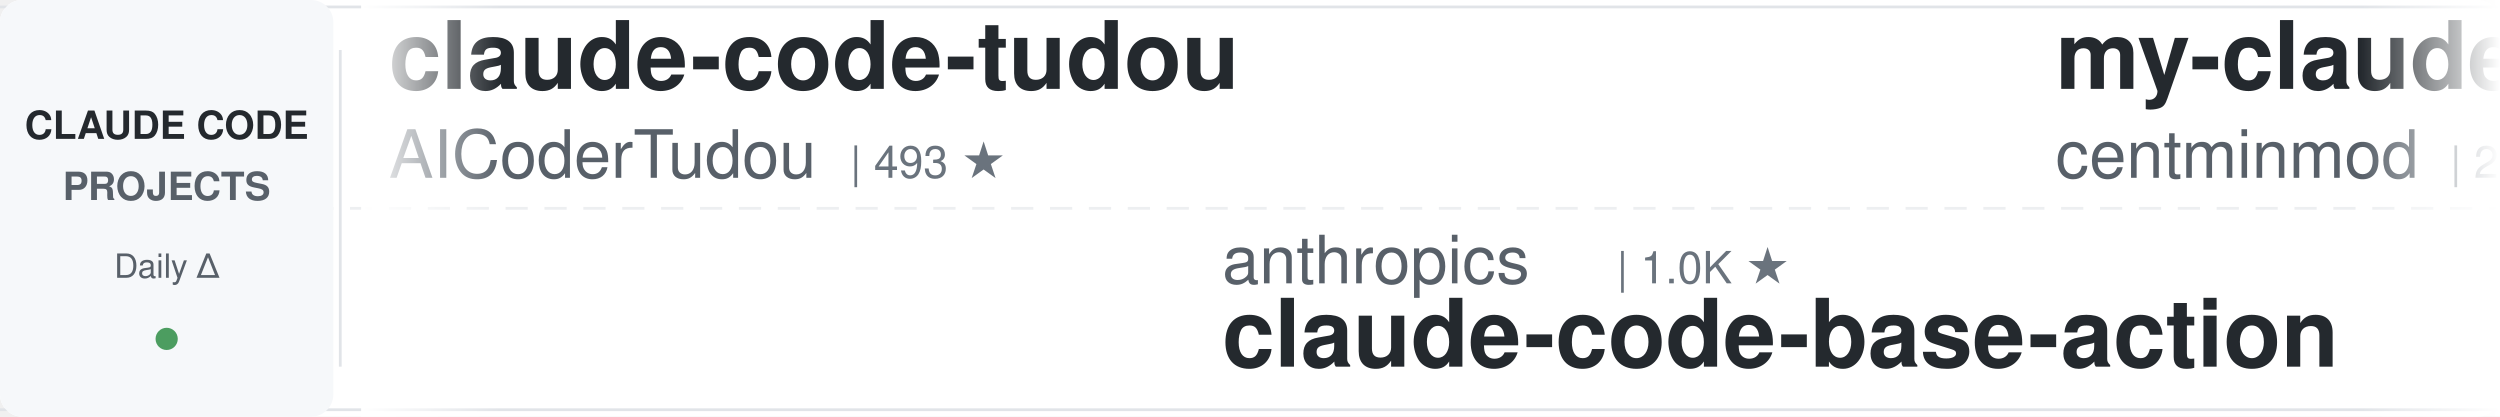
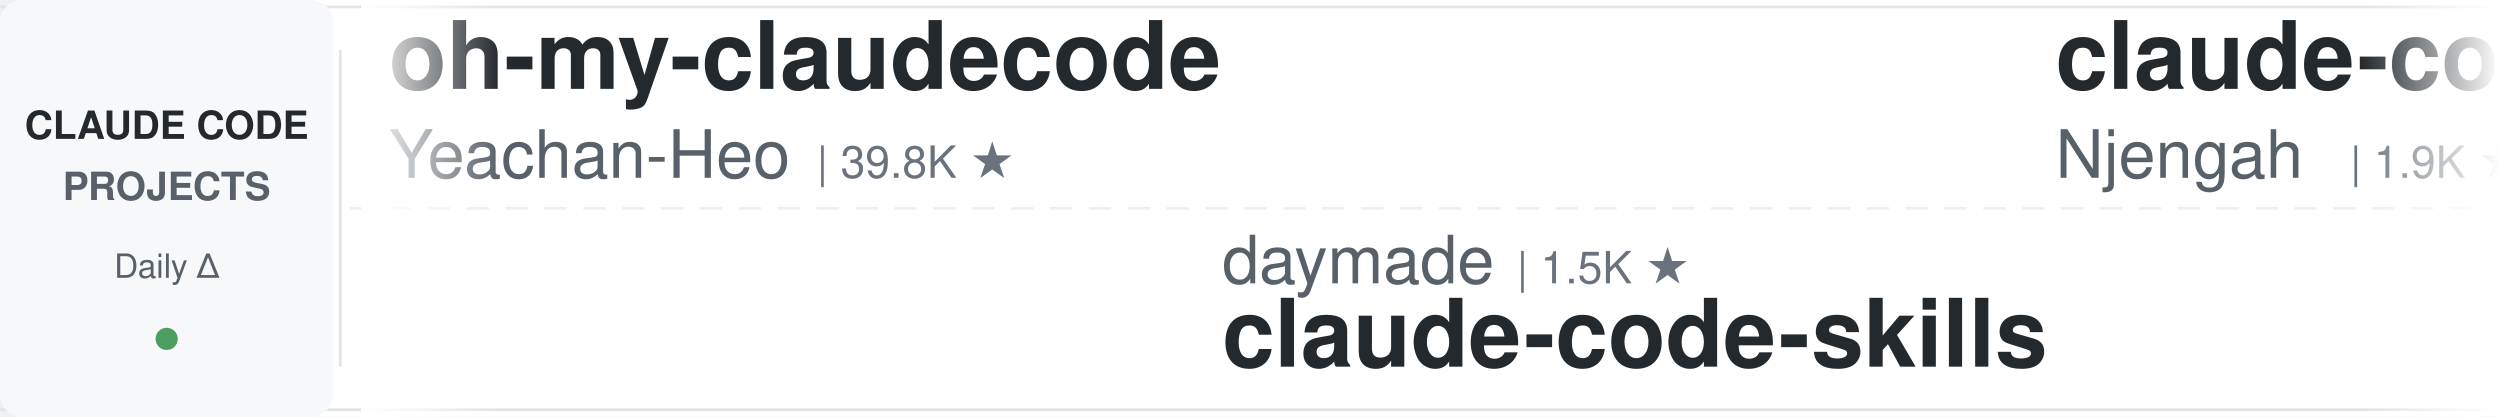
<svg xmlns="http://www.w3.org/2000/svg" width="900" height="150">
  <defs>
    <linearGradient id="leftFade" x1="0%" y1="0%" x2="100%" y2="0%">
      <stop offset="0%" style="stop-color:#ffffff;stop-opacity:1" />
      <stop offset="100%" style="stop-color:#ffffff;stop-opacity:0" />
    </linearGradient>
    <linearGradient id="rightFade" x1="0%" y1="0%" x2="100%" y2="0%">
      <stop offset="0%" style="stop-color:#ffffff;stop-opacity:0" />
      <stop offset="100%" style="stop-color:#ffffff;stop-opacity:1" />
    </linearGradient>
  </defs>
  <rect width="900" height="150" fill="#ffffff" rx="8" />
  <rect x="0" y="2" width="900" height="1" fill="#e1e4e8" />
  <rect x="0" y="147" width="900" height="1" fill="#e1e4e8" />
  <line x1="0" y1="75" x2="900" y2="75" stroke="#e1e4e8" stroke-width="1" stroke-dasharray="8 6" opacity="0.6" />
  <rect x="0" y="0" width="120" height="150" fill="#f6f8fa" rx="8" />
  <text x="60" y="50" font-family="-apple-system, BlinkMacSystemFont, 'Segoe UI', Helvetica, Arial, sans-serif" font-size="14" font-weight="600" fill="#24292e" text-anchor="middle">CLAUDE CODE</text>
  <text x="60" y="72" font-family="-apple-system, BlinkMacSystemFont, 'Segoe UI', Helvetica, Arial, sans-serif" font-size="14" font-weight="600" fill="#586069" text-anchor="middle">PROJECTS</text>
  <text x="60" y="100" font-family="-apple-system, BlinkMacSystemFont, 'Segoe UI', Helvetica, Arial, sans-serif" font-size="12" font-weight="500" fill="#586069" text-anchor="middle">Daily Δ</text>
  <circle cx="60" cy="122" r="4" fill="#22863a" opacity="0.8" />
  <rect x="122" y="18" width="1" height="114" fill="#e1e4e8" />
  <clipPath id="tickerClip">
    <rect x="130" y="0" width="770" height="150" />
  </clipPath>
  <g clip-path="url(#tickerClip)">
    <g id="tickerItems">
      <animateTransform attributeName="transform" attributeType="XML" type="translate" from="0 0" to="-3000 0" dur="54s" repeatCount="indefinite" />
      <g transform="translate(0, 0)">
-         <text x="140" y="32" font-family="-apple-system, BlinkMacSystemFont, 'Segoe UI', Helvetica, Arial, sans-serif" font-size="34" font-weight="600" fill="#24292e">claude-code-tudou</text>
-         <text x="140" y="64" font-family="-apple-system, BlinkMacSystemFont, 'Segoe UI', Helvetica, Arial, sans-serif" font-size="24" font-weight="400" fill="#586069">AICoderTudou</text>
-         <text x="306" y="64" font-family="-apple-system, BlinkMacSystemFont, 'Segoe UI', Helvetica, Arial, sans-serif" font-size="16" font-weight="500" fill="#6a737d">| 493 ★</text>
+         <text x="140" y="32" font-family="-apple-system, BlinkMacSystemFont, 'Segoe UI', Helvetica, Arial, sans-serif" font-size="34" font-weight="600" fill="#24292e">oh-my-claudecode</text>
+         <text x="140" y="64" font-family="-apple-system, BlinkMacSystemFont, 'Segoe UI', Helvetica, Arial, sans-serif" font-size="24" font-weight="400" fill="#586069">Yeachan-Heo</text>
+         <text x="294" y="64" font-family="-apple-system, BlinkMacSystemFont, 'Segoe UI', Helvetica, Arial, sans-serif" font-size="16" font-weight="500" fill="#6a737d">| 39.8K ★</text>
      </g>
      <g transform="translate(300, 0)">
-         <text x="140" y="102" font-family="-apple-system, BlinkMacSystemFont, 'Segoe UI', Helvetica, Arial, sans-serif" font-size="24" font-weight="400" fill="#586069">anthropics</text>
-         <text x="282" y="102" font-family="-apple-system, BlinkMacSystemFont, 'Segoe UI', Helvetica, Arial, sans-serif" font-size="16" font-weight="500" fill="#6a737d">| 1.0K ★</text>
-         <text x="140" y="132" font-family="-apple-system, BlinkMacSystemFont, 'Segoe UI', Helvetica, Arial, sans-serif" font-size="34" font-weight="600" fill="#24292e">claude-code-base-action</text>
+         <text x="140" y="102" font-family="-apple-system, BlinkMacSystemFont, 'Segoe UI', Helvetica, Arial, sans-serif" font-size="24" font-weight="400" fill="#586069">daymade</text>
+         <text x="246" y="102" font-family="-apple-system, BlinkMacSystemFont, 'Segoe UI', Helvetica, Arial, sans-serif" font-size="16" font-weight="500" fill="#6a737d">| 1.5K ★</text>
+         <text x="140" y="132" font-family="-apple-system, BlinkMacSystemFont, 'Segoe UI', Helvetica, Arial, sans-serif" font-size="34" font-weight="600" fill="#24292e">claude-code-skills</text>
      </g>
      <g transform="translate(600, 0)">
-         <text x="140" y="32" font-family="-apple-system, BlinkMacSystemFont, 'Segoe UI', Helvetica, Arial, sans-serif" font-size="34" font-weight="600" fill="#24292e">my-claude-code-setup</text>
-         <text x="140" y="64" font-family="-apple-system, BlinkMacSystemFont, 'Segoe UI', Helvetica, Arial, sans-serif" font-size="24" font-weight="400" fill="#586069">centminmod</text>
-         <text x="282" y="64" font-family="-apple-system, BlinkMacSystemFont, 'Segoe UI', Helvetica, Arial, sans-serif" font-size="16" font-weight="500" fill="#6a737d">| 2.7K ★</text>
+         <text x="140" y="32" font-family="-apple-system, BlinkMacSystemFont, 'Segoe UI', Helvetica, Arial, sans-serif" font-size="34" font-weight="600" fill="#24292e">claude-code-cheat-sheet</text>
+         <text x="140" y="64" font-family="-apple-system, BlinkMacSystemFont, 'Segoe UI', Helvetica, Arial, sans-serif" font-size="24" font-weight="400" fill="#586069">Njengah</text>
+         <text x="246" y="64" font-family="-apple-system, BlinkMacSystemFont, 'Segoe UI', Helvetica, Arial, sans-serif" font-size="16" font-weight="500" fill="#6a737d">| 1.9K ★</text>
      </g>
      <g transform="translate(900, 0)">
-         <text x="140" y="102" font-family="-apple-system, BlinkMacSystemFont, 'Segoe UI', Helvetica, Arial, sans-serif" font-size="24" font-weight="400" fill="#586069">lintsinghua</text>
-         <text x="294" y="102" font-family="-apple-system, BlinkMacSystemFont, 'Segoe UI', Helvetica, Arial, sans-serif" font-size="16" font-weight="500" fill="#6a737d">| 4.3K ★</text>
-         <text x="140" y="132" font-family="-apple-system, BlinkMacSystemFont, 'Segoe UI', Helvetica, Arial, sans-serif" font-size="34" font-weight="600" fill="#24292e">claude-code-book</text>
+         <text x="140" y="102" font-family="-apple-system, BlinkMacSystemFont, 'Segoe UI', Helvetica, Arial, sans-serif" font-size="24" font-weight="400" fill="#586069">digitalsamba</text>
+         <text x="306" y="102" font-family="-apple-system, BlinkMacSystemFont, 'Segoe UI', Helvetica, Arial, sans-serif" font-size="16" font-weight="500" fill="#6a737d">| 2.2K ★</text>
+         <text x="140" y="132" font-family="-apple-system, BlinkMacSystemFont, 'Segoe UI', Helvetica, Arial, sans-serif" font-size="34" font-weight="600" fill="#24292e">claude-code-video-toolki...</text>
      </g>
      <g transform="translate(1200, 0)">
-         <text x="140" y="32" font-family="-apple-system, BlinkMacSystemFont, 'Segoe UI', Helvetica, Arial, sans-serif" font-size="34" font-weight="600" fill="#24292e">free-claude-code</text>
-         <text x="140" y="64" font-family="-apple-system, BlinkMacSystemFont, 'Segoe UI', Helvetica, Arial, sans-serif" font-size="24" font-weight="400" fill="#586069">Alishahryar1</text>
-         <text x="306" y="64" font-family="-apple-system, BlinkMacSystemFont, 'Segoe UI', Helvetica, Arial, sans-serif" font-size="16" font-weight="500" fill="#6a737d">| 57.9K ★</text>
+         <text x="140" y="32" font-family="-apple-system, BlinkMacSystemFont, 'Segoe UI', Helvetica, Arial, sans-serif" font-size="34" font-weight="600" fill="#24292e">awesome-claude-code-suba...</text>
+         <text x="140" y="64" font-family="-apple-system, BlinkMacSystemFont, 'Segoe UI', Helvetica, Arial, sans-serif" font-size="24" font-weight="400" fill="#586069">VoltAgent</text>
+         <text x="270" y="64" font-family="-apple-system, BlinkMacSystemFont, 'Segoe UI', Helvetica, Arial, sans-serif" font-size="16" font-weight="500" fill="#6a737d">| 25.6K ★</text>
      </g>
      <g transform="translate(1500, 0)">
-         <text x="140" y="102" font-family="-apple-system, BlinkMacSystemFont, 'Segoe UI', Helvetica, Arial, sans-serif" font-size="24" font-weight="400" fill="#586069">musistudio</text>
-         <text x="282" y="102" font-family="-apple-system, BlinkMacSystemFont, 'Segoe UI', Helvetica, Arial, sans-serif" font-size="16" font-weight="500" fill="#6a737d">| 37.6K ★</text>
-         <text x="140" y="132" font-family="-apple-system, BlinkMacSystemFont, 'Segoe UI', Helvetica, Arial, sans-serif" font-size="34" font-weight="600" fill="#24292e">claude-code-router</text>
+         <text x="140" y="102" font-family="-apple-system, BlinkMacSystemFont, 'Segoe UI', Helvetica, Arial, sans-serif" font-size="24" font-weight="400" fill="#586069">Pimzino</text>
+         <text x="246" y="102" font-family="-apple-system, BlinkMacSystemFont, 'Segoe UI', Helvetica, Arial, sans-serif" font-size="16" font-weight="500" fill="#6a737d">| 3.9K ★</text>
+         <text x="140" y="132" font-family="-apple-system, BlinkMacSystemFont, 'Segoe UI', Helvetica, Arial, sans-serif" font-size="34" font-weight="600" fill="#24292e">claude-code-spec-workflo...</text>
      </g>
      <g transform="translate(1800, 0)">
-         <text x="140" y="32" font-family="-apple-system, BlinkMacSystemFont, 'Segoe UI', Helvetica, Arial, sans-serif" font-size="34" font-weight="600" fill="#24292e">everything-claude-code-z...</text>
-         <text x="140" y="64" font-family="-apple-system, BlinkMacSystemFont, 'Segoe UI', Helvetica, Arial, sans-serif" font-size="24" font-weight="400" fill="#586069">xu-xiang</text>
-         <text x="258" y="64" font-family="-apple-system, BlinkMacSystemFont, 'Segoe UI', Helvetica, Arial, sans-serif" font-size="16" font-weight="500" fill="#6a737d">| 2.0K ★</text>
+         <text x="140" y="32" font-family="-apple-system, BlinkMacSystemFont, 'Segoe UI', Helvetica, Arial, sans-serif" font-size="34" font-weight="600" fill="#24292e">ClaudeCodeAgents</text>
+         <text x="140" y="64" font-family="-apple-system, BlinkMacSystemFont, 'Segoe UI', Helvetica, Arial, sans-serif" font-size="24" font-weight="400" fill="#586069">darcyegb</text>
+         <text x="258" y="64" font-family="-apple-system, BlinkMacSystemFont, 'Segoe UI', Helvetica, Arial, sans-serif" font-size="16" font-weight="500" fill="#6a737d">| 773 ★</text>
      </g>
      <g transform="translate(2100, 0)">
-         <text x="140" y="102" font-family="-apple-system, BlinkMacSystemFont, 'Segoe UI', Helvetica, Arial, sans-serif" font-size="24" font-weight="400" fill="#586069">nicedreamzapp</text>
-         <text x="318" y="102" font-family="-apple-system, BlinkMacSystemFont, 'Segoe UI', Helvetica, Arial, sans-serif" font-size="16" font-weight="500" fill="#6a737d">| 3.4K ★</text>
-         <text x="140" y="132" font-family="-apple-system, BlinkMacSystemFont, 'Segoe UI', Helvetica, Arial, sans-serif" font-size="34" font-weight="600" fill="#24292e">claude-code-local</text>
+         <text x="140" y="102" font-family="-apple-system, BlinkMacSystemFont, 'Segoe UI', Helvetica, Arial, sans-serif" font-size="24" font-weight="400" fill="#586069">SeemSeam</text>
+         <text x="258" y="102" font-family="-apple-system, BlinkMacSystemFont, 'Segoe UI', Helvetica, Arial, sans-serif" font-size="16" font-weight="500" fill="#6a737d">| 3.6K ★</text>
+         <text x="140" y="132" font-family="-apple-system, BlinkMacSystemFont, 'Segoe UI', Helvetica, Arial, sans-serif" font-size="34" font-weight="600" fill="#24292e">claude_codex_bridge</text>
      </g>
      <g transform="translate(2400, 0)">
-         <text x="140" y="32" font-family="-apple-system, BlinkMacSystemFont, 'Segoe UI', Helvetica, Arial, sans-serif" font-size="34" font-weight="600" fill="#24292e">claude-coder</text>
-         <text x="140" y="64" font-family="-apple-system, BlinkMacSystemFont, 'Segoe UI', Helvetica, Arial, sans-serif" font-size="24" font-weight="400" fill="#586069">kodu-ai</text>
-         <text x="246" y="64" font-family="-apple-system, BlinkMacSystemFont, 'Segoe UI', Helvetica, Arial, sans-serif" font-size="16" font-weight="500" fill="#6a737d">| 5.2K ★</text>
+         <text x="140" y="32" font-family="-apple-system, BlinkMacSystemFont, 'Segoe UI', Helvetica, Arial, sans-serif" font-size="34" font-weight="600" fill="#24292e">claude-code-harness</text>
+         <text x="140" y="64" font-family="-apple-system, BlinkMacSystemFont, 'Segoe UI', Helvetica, Arial, sans-serif" font-size="24" font-weight="400" fill="#586069">Chachamaru127</text>
+         <text x="318" y="64" font-family="-apple-system, BlinkMacSystemFont, 'Segoe UI', Helvetica, Arial, sans-serif" font-size="16" font-weight="500" fill="#6a737d">| 3.2K ★</text>
      </g>
      <g transform="translate(2700, 0)">
-         <text x="140" y="102" font-family="-apple-system, BlinkMacSystemFont, 'Segoe UI', Helvetica, Arial, sans-serif" font-size="24" font-weight="400" fill="#586069">pedrohcgs</text>
-         <text x="270" y="102" font-family="-apple-system, BlinkMacSystemFont, 'Segoe UI', Helvetica, Arial, sans-serif" font-size="16" font-weight="500" fill="#6a737d">| 1.7K ★</text>
-         <text x="140" y="132" font-family="-apple-system, BlinkMacSystemFont, 'Segoe UI', Helvetica, Arial, sans-serif" font-size="34" font-weight="600" fill="#24292e">claude-code-my-workflow</text>
+         <text x="140" y="102" font-family="-apple-system, BlinkMacSystemFont, 'Segoe UI', Helvetica, Arial, sans-serif" font-size="24" font-weight="400" fill="#586069">anthropics</text>
+         <text x="282" y="102" font-family="-apple-system, BlinkMacSystemFont, 'Segoe UI', Helvetica, Arial, sans-serif" font-size="16" font-weight="500" fill="#6a737d">| 6.3K ★</text>
+         <text x="140" y="132" font-family="-apple-system, BlinkMacSystemFont, 'Segoe UI', Helvetica, Arial, sans-serif" font-size="34" font-weight="600" fill="#24292e">claude-code-security-rev...</text>
      </g>
      <g transform="translate(3000, 0)">
-         <text x="140" y="32" font-family="-apple-system, BlinkMacSystemFont, 'Segoe UI', Helvetica, Arial, sans-serif" font-size="34" font-weight="600" fill="#24292e">claude-code-tudou</text>
-         <text x="140" y="64" font-family="-apple-system, BlinkMacSystemFont, 'Segoe UI', Helvetica, Arial, sans-serif" font-size="24" font-weight="400" fill="#586069">AICoderTudou</text>
-         <text x="306" y="64" font-family="-apple-system, BlinkMacSystemFont, 'Segoe UI', Helvetica, Arial, sans-serif" font-size="16" font-weight="500" fill="#6a737d">| 493 ★</text>
+         <text x="140" y="32" font-family="-apple-system, BlinkMacSystemFont, 'Segoe UI', Helvetica, Arial, sans-serif" font-size="34" font-weight="600" fill="#24292e">oh-my-claudecode</text>
+         <text x="140" y="64" font-family="-apple-system, BlinkMacSystemFont, 'Segoe UI', Helvetica, Arial, sans-serif" font-size="24" font-weight="400" fill="#586069">Yeachan-Heo</text>
+         <text x="294" y="64" font-family="-apple-system, BlinkMacSystemFont, 'Segoe UI', Helvetica, Arial, sans-serif" font-size="16" font-weight="500" fill="#6a737d">| 39.8K ★</text>
      </g>
      <g transform="translate(3300, 0)">
-         <text x="140" y="102" font-family="-apple-system, BlinkMacSystemFont, 'Segoe UI', Helvetica, Arial, sans-serif" font-size="24" font-weight="400" fill="#586069">anthropics</text>
-         <text x="282" y="102" font-family="-apple-system, BlinkMacSystemFont, 'Segoe UI', Helvetica, Arial, sans-serif" font-size="16" font-weight="500" fill="#6a737d">| 1.0K ★</text>
-         <text x="140" y="132" font-family="-apple-system, BlinkMacSystemFont, 'Segoe UI', Helvetica, Arial, sans-serif" font-size="34" font-weight="600" fill="#24292e">claude-code-base-action</text>
+         <text x="140" y="102" font-family="-apple-system, BlinkMacSystemFont, 'Segoe UI', Helvetica, Arial, sans-serif" font-size="24" font-weight="400" fill="#586069">daymade</text>
+         <text x="246" y="102" font-family="-apple-system, BlinkMacSystemFont, 'Segoe UI', Helvetica, Arial, sans-serif" font-size="16" font-weight="500" fill="#6a737d">| 1.5K ★</text>
+         <text x="140" y="132" font-family="-apple-system, BlinkMacSystemFont, 'Segoe UI', Helvetica, Arial, sans-serif" font-size="34" font-weight="600" fill="#24292e">claude-code-skills</text>
      </g>
      <g transform="translate(3600, 0)">
-         <text x="140" y="32" font-family="-apple-system, BlinkMacSystemFont, 'Segoe UI', Helvetica, Arial, sans-serif" font-size="34" font-weight="600" fill="#24292e">my-claude-code-setup</text>
-         <text x="140" y="64" font-family="-apple-system, BlinkMacSystemFont, 'Segoe UI', Helvetica, Arial, sans-serif" font-size="24" font-weight="400" fill="#586069">centminmod</text>
-         <text x="282" y="64" font-family="-apple-system, BlinkMacSystemFont, 'Segoe UI', Helvetica, Arial, sans-serif" font-size="16" font-weight="500" fill="#6a737d">| 2.7K ★</text>
+         <text x="140" y="32" font-family="-apple-system, BlinkMacSystemFont, 'Segoe UI', Helvetica, Arial, sans-serif" font-size="34" font-weight="600" fill="#24292e">claude-code-cheat-sheet</text>
+         <text x="140" y="64" font-family="-apple-system, BlinkMacSystemFont, 'Segoe UI', Helvetica, Arial, sans-serif" font-size="24" font-weight="400" fill="#586069">Njengah</text>
+         <text x="246" y="64" font-family="-apple-system, BlinkMacSystemFont, 'Segoe UI', Helvetica, Arial, sans-serif" font-size="16" font-weight="500" fill="#6a737d">| 1.9K ★</text>
      </g>
      <g transform="translate(3900, 0)">
-         <text x="140" y="102" font-family="-apple-system, BlinkMacSystemFont, 'Segoe UI', Helvetica, Arial, sans-serif" font-size="24" font-weight="400" fill="#586069">lintsinghua</text>
-         <text x="294" y="102" font-family="-apple-system, BlinkMacSystemFont, 'Segoe UI', Helvetica, Arial, sans-serif" font-size="16" font-weight="500" fill="#6a737d">| 4.3K ★</text>
-         <text x="140" y="132" font-family="-apple-system, BlinkMacSystemFont, 'Segoe UI', Helvetica, Arial, sans-serif" font-size="34" font-weight="600" fill="#24292e">claude-code-book</text>
+         <text x="140" y="102" font-family="-apple-system, BlinkMacSystemFont, 'Segoe UI', Helvetica, Arial, sans-serif" font-size="24" font-weight="400" fill="#586069">digitalsamba</text>
+         <text x="306" y="102" font-family="-apple-system, BlinkMacSystemFont, 'Segoe UI', Helvetica, Arial, sans-serif" font-size="16" font-weight="500" fill="#6a737d">| 2.2K ★</text>
+         <text x="140" y="132" font-family="-apple-system, BlinkMacSystemFont, 'Segoe UI', Helvetica, Arial, sans-serif" font-size="34" font-weight="600" fill="#24292e">claude-code-video-toolki...</text>
      </g>
    </g>
  </g>
  <rect x="130" y="0" width="50" height="150" fill="url(#leftFade)" />
  <rect x="850" y="0" width="50" height="150" fill="url(#rightFade)" />
</svg>
